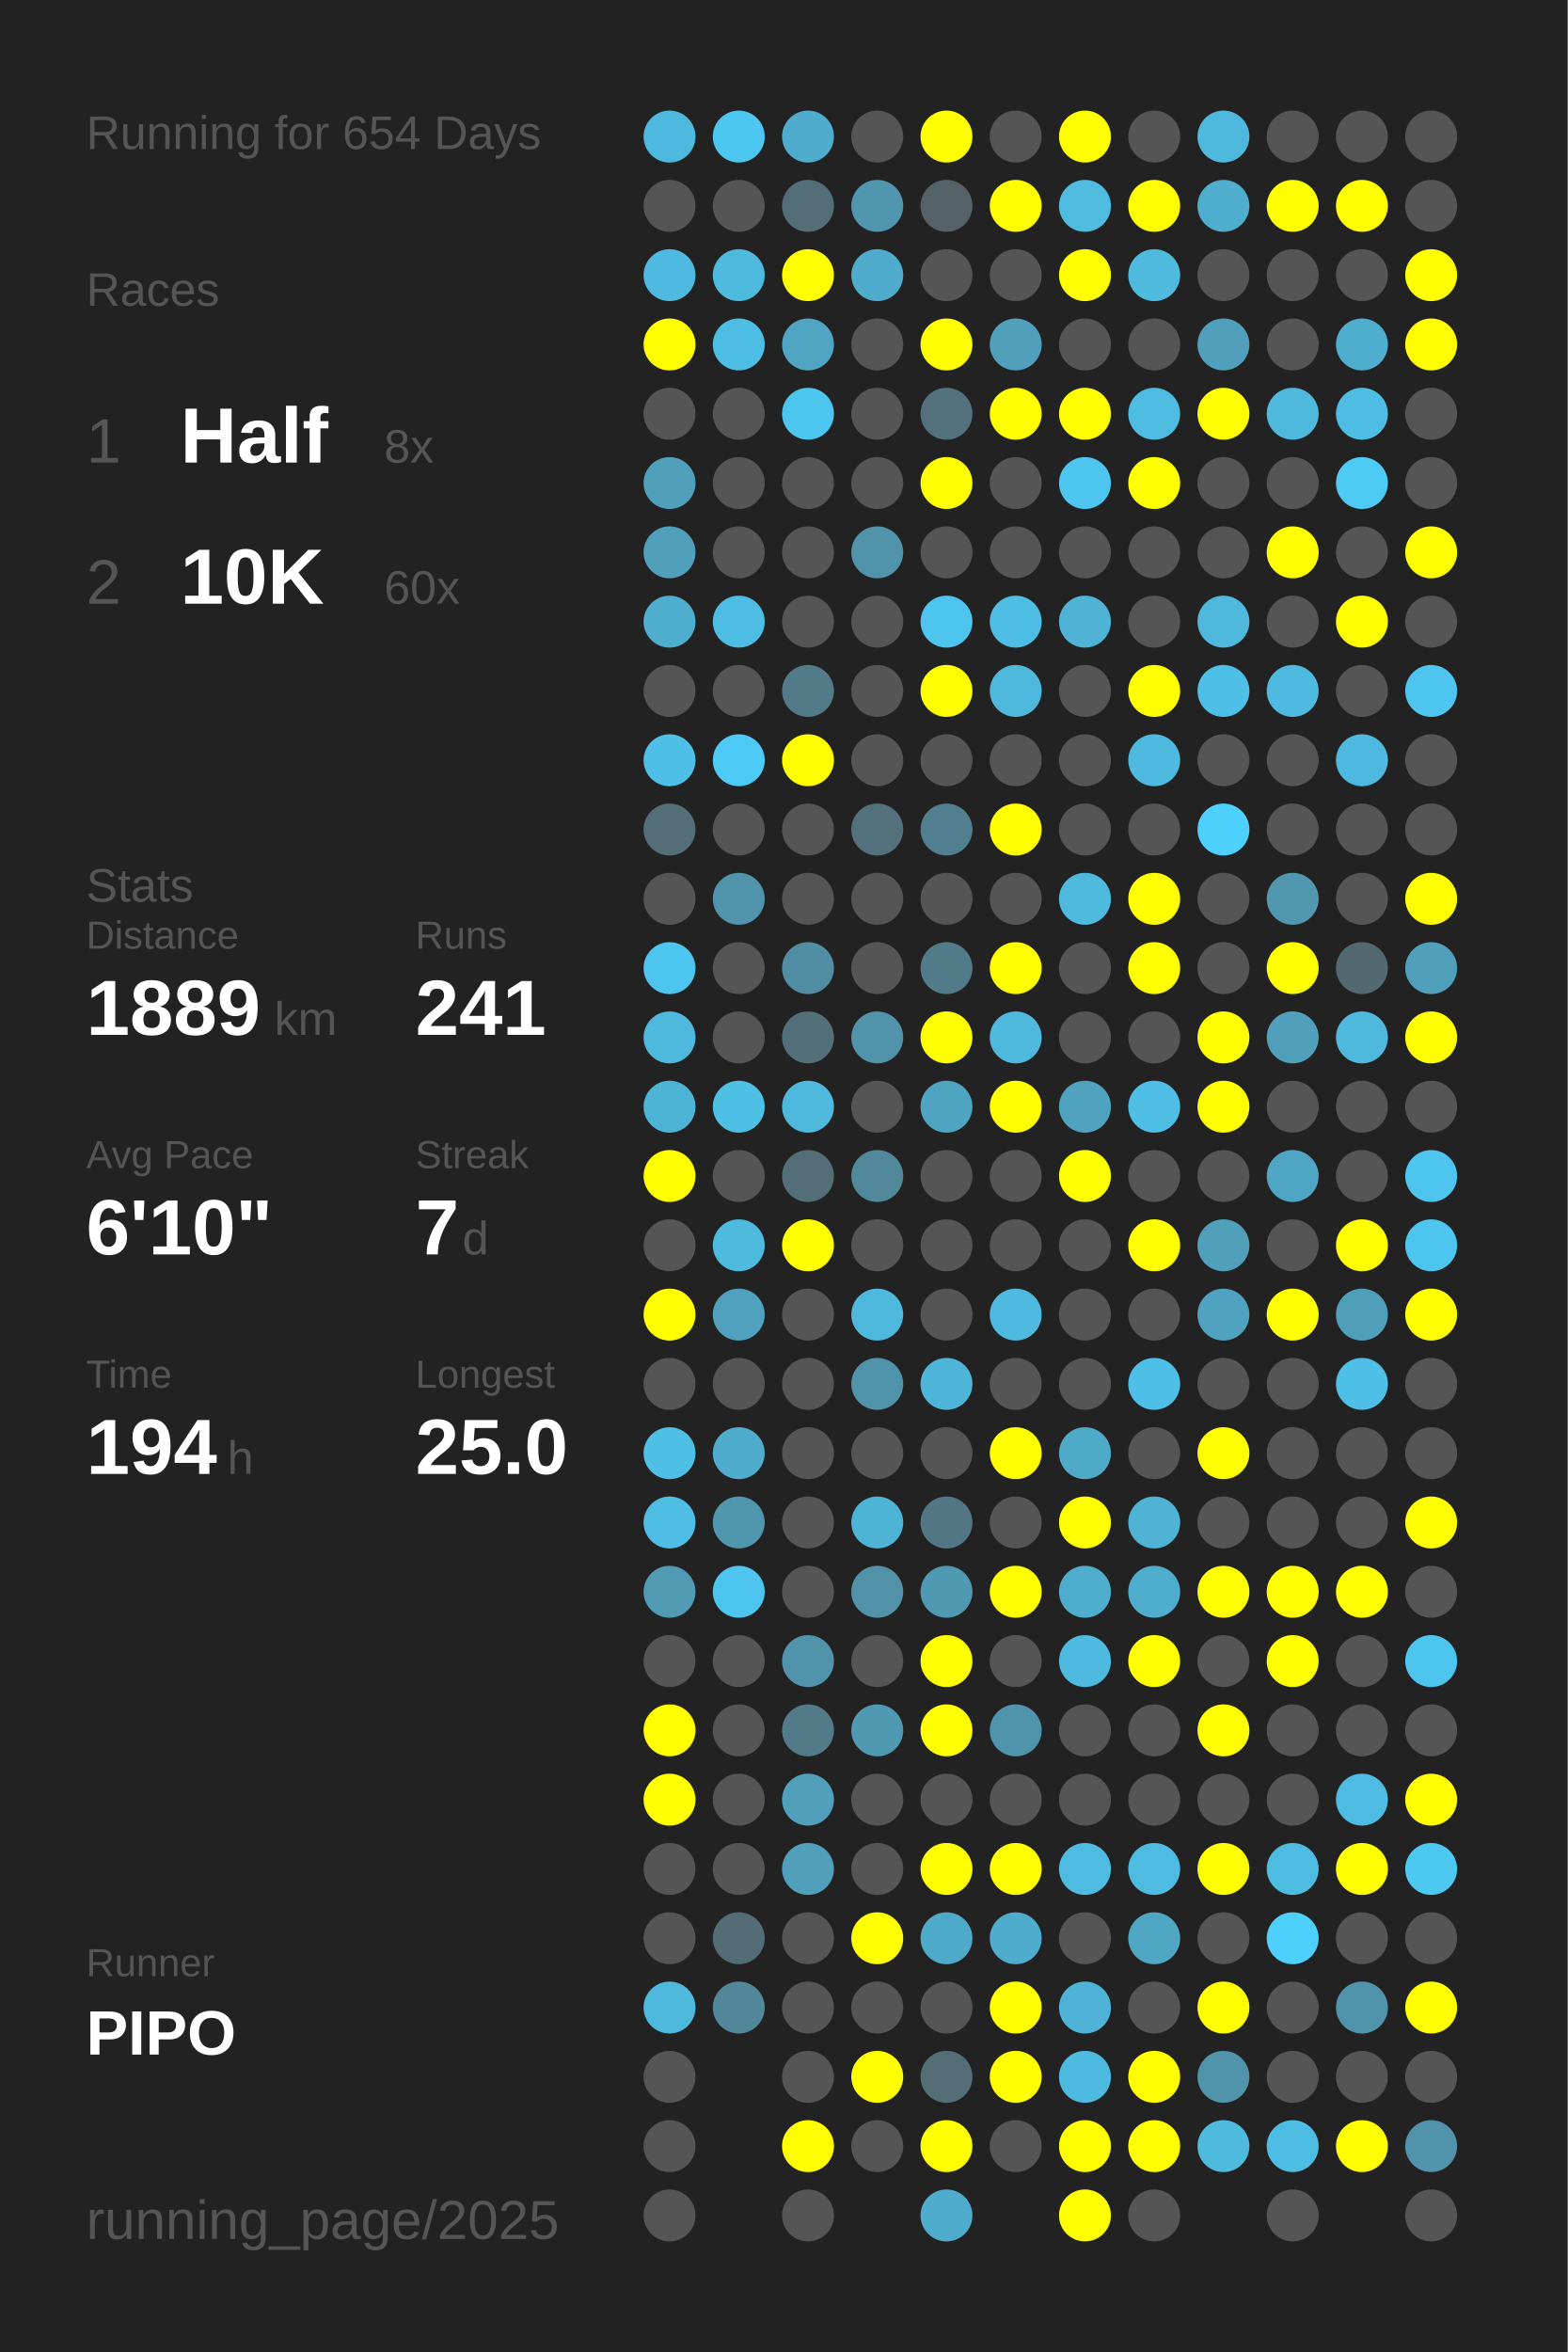
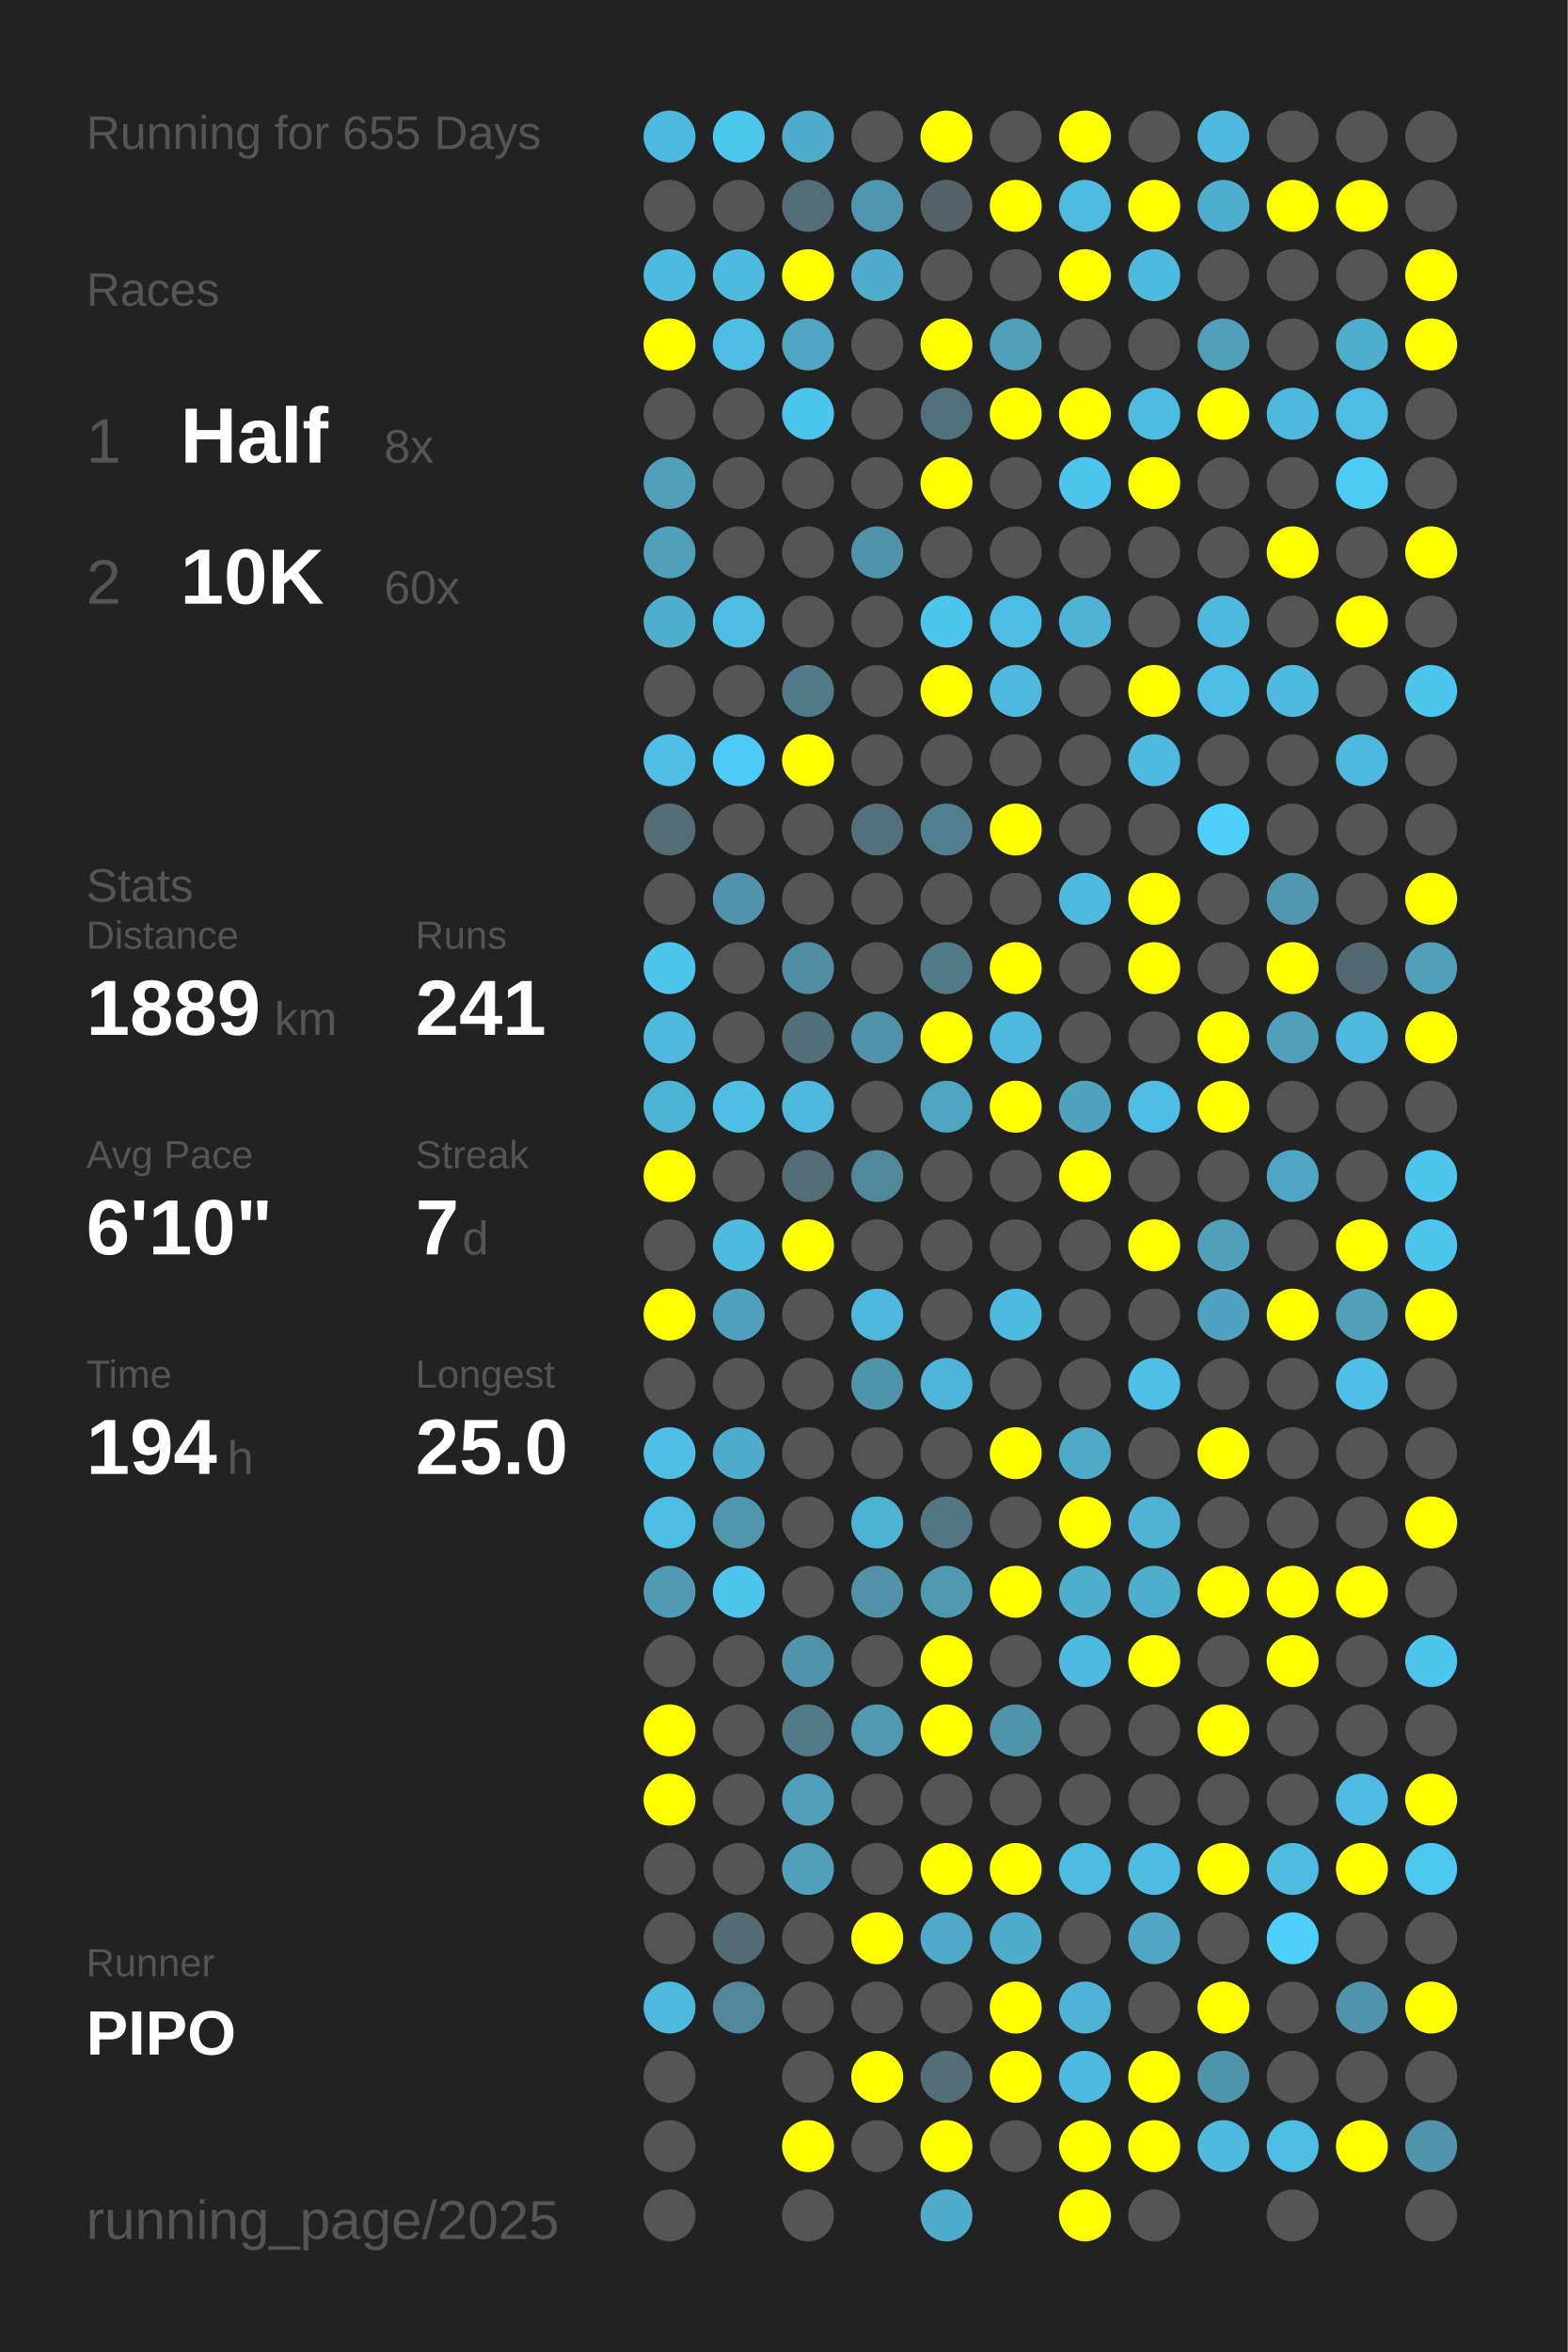
<svg xmlns="http://www.w3.org/2000/svg" baseProfile="full" height="300mm" version="1.1" viewBox="0,0,200,300" width="200mm">
  <defs />
  <rect fill="#222222" height="300" width="200" x="0" y="0" />
-   <text fill="#555555" style="font-size:6px; font-family:Arial;" x="11" y="19">Running for 654 Days</text>
+   <text fill="#555555" style="font-size:6px; font-family:Arial;" x="11" y="19">Running for 655 Days</text>
  <text fill="#555555" style="font-size:6px; font-family:Arial;" x="11" y="39">Races</text>
  <text fill="#555555" style="font-size:8px; font-family:Arial;" x="11" y="59">1</text>
  <text fill="#FFFFFF" style="font-size:10px; font-family:Arial; font-weight:bold;" x="23" y="59">Half</text>
  <text fill="#555555" style="font-size:6px; font-family:Arial;" x="49" y="59">8x</text>
  <text fill="#555555" style="font-size:8px; font-family:Arial;" x="11" y="77">2</text>
  <text fill="#FFFFFF" style="font-size:10px; font-family:Arial; font-weight:bold;" x="23" y="77">10K</text>
  <text fill="#555555" style="font-size:6px; font-family:Arial;" x="49" y="77">60x</text>
  <text fill="#555555" style="font-size:6px; font-family:Arial;" x="11" y="115">Stats</text>
  <text fill="#555555" style="font-size:5px; font-family:Arial;" x="11" y="121">Distance</text>
  <text fill="#FFFFFF" style="font-size:10px; font-family:Arial; font-weight:bold;" x="11" y="132">1889</text>
  <text fill="#555555" style="font-size:6px; font-family:Arial;" x="35" y="132">km</text>
  <text fill="#555555" style="font-size:5px; font-family:Arial;" x="53" y="121">Runs</text>
  <text fill="#FFFFFF" style="font-size:10px; font-family:Arial; font-weight:bold;" x="53" y="132">241</text>
  <text fill="#555555" style="font-size:5px; font-family:Arial;" x="11" y="149">Avg Pace</text>
  <text fill="#FFFFFF" style="font-size:10px; font-family:Arial; font-weight:bold;" x="11" y="160">6'10"</text>
  <text fill="#555555" style="font-size:5px; font-family:Arial;" x="53" y="149">Streak</text>
  <text fill="#FFFFFF" style="font-size:10px; font-family:Arial; font-weight:bold;" x="53" y="160">7</text>
  <text fill="#555555" style="font-size:6px; font-family:Arial;" x="59" y="160">d</text>
  <text fill="#555555" style="font-size:5px; font-family:Arial;" x="11" y="177">Time</text>
  <text fill="#FFFFFF" style="font-size:10px; font-family:Arial; font-weight:bold;" x="11" y="188">194</text>
  <text fill="#555555" style="font-size:6px; font-family:Arial;" x="29" y="188">h</text>
  <text fill="#555555" style="font-size:5px; font-family:Arial;" x="53" y="177">Longest</text>
  <text fill="#FFFFFF" style="font-size:10px; font-family:Arial; font-weight:bold;" x="53" y="188">25.0</text>
  <text fill="#555555" style="font-size:5px; font-family:Arial;" x="11" y="252.065">Runner</text>
  <text fill="#FFFFFF" style="font-size:8px; font-family:Arial; font-weight:bold;" x="11" y="262.065">PIPO</text>
  <text fill="#555555" style="font-size:7px; font-family:Arial;" x="11" y="285.581">running_page/2025</text>
  <circle cx="85.417" cy="17.419" fill="#4eb9de" r="3.312" />
  <circle cx="85.417" cy="26.258" fill="#555555" r="3.312" />
  <circle cx="85.417" cy="35.097" fill="#4ebadf" r="3.312" />
  <circle cx="85.417" cy="43.935" fill="#FFFF00" r="3.312" />
  <circle cx="85.417" cy="52.774" fill="#555555" r="3.312" />
  <circle cx="85.417" cy="61.613" fill="#50a0bb" r="3.312" />
  <circle cx="85.417" cy="70.452" fill="#50a0bc" r="3.312" />
  <circle cx="85.417" cy="79.29" fill="#4fadcd" r="3.312" />
  <circle cx="85.417" cy="88.129" fill="#555555" r="3.312" />
  <circle cx="85.417" cy="96.968" fill="#4ebfe6" r="3.312" />
  <circle cx="85.417" cy="105.806" fill="#536e77" r="3.312" />
  <circle cx="85.417" cy="114.645" fill="#555555" r="3.312" />
  <circle cx="85.417" cy="123.484" fill="#4dc5ee" r="3.312" />
  <circle cx="85.417" cy="132.323" fill="#4eb9dd" r="3.312" />
  <circle cx="85.417" cy="141.161" fill="#4eb4d6" r="3.312" />
  <circle cx="85.417" cy="150" fill="#FFFF00" r="3.312" />
  <circle cx="85.417" cy="158.839" fill="#555555" r="3.312" />
  <circle cx="85.417" cy="167.677" fill="#FFFF00" r="3.312" />
  <circle cx="85.417" cy="176.516" fill="#555555" r="3.312" />
  <circle cx="85.417" cy="185.355" fill="#4ebfe5" r="3.312" />
  <circle cx="85.417" cy="194.194" fill="#4ebee4" r="3.312" />
  <circle cx="85.417" cy="203.032" fill="#509ab3" r="3.312" />
  <circle cx="85.417" cy="211.871" fill="#555555" r="3.312" />
  <circle cx="85.417" cy="220.71" fill="#FFFF00" r="3.312" />
  <circle cx="85.417" cy="229.548" fill="#FFFF00" r="3.312" />
  <circle cx="85.417" cy="238.387" fill="#555555" r="3.312" />
  <circle cx="85.417" cy="247.226" fill="#555555" r="3.312" />
  <circle cx="85.417" cy="256.065" fill="#4eb9dd" r="3.312" />
  <circle cx="85.417" cy="264.903" fill="#555555" r="3.312" />
  <circle cx="85.417" cy="273.742" fill="#555555" r="3.312" />
  <circle cx="85.417" cy="282.581" fill="#555555" r="3.312" />
  <circle cx="94.25" cy="17.419" fill="#4dc7f0" r="3.312" />
  <circle cx="94.25" cy="26.258" fill="#555555" r="3.312" />
  <circle cx="94.25" cy="35.097" fill="#4ebade" r="3.312" />
  <circle cx="94.25" cy="43.935" fill="#4ebde3" r="3.312" />
  <circle cx="94.25" cy="52.774" fill="#555555" r="3.312" />
  <circle cx="94.25" cy="61.613" fill="#555555" r="3.312" />
  <circle cx="94.25" cy="70.452" fill="#555555" r="3.312" />
  <circle cx="94.25" cy="79.29" fill="#4ebde3" r="3.312" />
  <circle cx="94.25" cy="88.129" fill="#555555" r="3.312" />
  <circle cx="94.25" cy="96.968" fill="#4dcbf6" r="3.312" />
  <circle cx="94.25" cy="105.806" fill="#555555" r="3.312" />
  <circle cx="94.25" cy="114.645" fill="#5093aa" r="3.312" />
  <circle cx="94.25" cy="123.484" fill="#555555" r="3.312" />
  <circle cx="94.25" cy="132.323" fill="#555555" r="3.312" />
  <circle cx="94.25" cy="141.161" fill="#4ebfe5" r="3.312" />
  <circle cx="94.25" cy="150" fill="#555555" r="3.312" />
  <circle cx="94.25" cy="158.839" fill="#4ebade" r="3.312" />
  <circle cx="94.25" cy="167.677" fill="#50a1bd" r="3.312" />
  <circle cx="94.25" cy="176.516" fill="#555555" r="3.312" />
  <circle cx="94.25" cy="185.355" fill="#4faccc" r="3.312" />
  <circle cx="94.25" cy="194.194" fill="#5097ae" r="3.312" />
  <circle cx="94.25" cy="203.032" fill="#4dc5ee" r="3.312" />
  <circle cx="94.25" cy="211.871" fill="#555555" r="3.312" />
  <circle cx="94.25" cy="220.71" fill="#555555" r="3.312" />
  <circle cx="94.25" cy="229.548" fill="#555555" r="3.312" />
  <circle cx="94.25" cy="238.387" fill="#555555" r="3.312" />
  <circle cx="94.25" cy="247.226" fill="#536c75" r="3.312" />
  <circle cx="94.25" cy="256.065" fill="#518799" r="3.312" />
  <circle cx="103.083" cy="17.419" fill="#4faccc" r="3.312" />
  <circle cx="103.083" cy="26.258" fill="#536e77" r="3.312" />
  <circle cx="103.083" cy="35.097" fill="#FFFF00" r="3.312" />
  <circle cx="103.083" cy="43.935" fill="#4fa5c2" r="3.312" />
  <circle cx="103.083" cy="52.774" fill="#4dc6ef" r="3.312" />
  <circle cx="103.083" cy="61.613" fill="#555555" r="3.312" />
  <circle cx="103.083" cy="70.452" fill="#555555" r="3.312" />
  <circle cx="103.083" cy="79.29" fill="#555555" r="3.312" />
  <circle cx="103.083" cy="88.129" fill="#527a88" r="3.312" />
  <circle cx="103.083" cy="96.968" fill="#FFFF00" r="3.312" />
  <circle cx="103.083" cy="105.806" fill="#555555" r="3.312" />
  <circle cx="103.083" cy="114.645" fill="#555555" r="3.312" />
  <circle cx="103.083" cy="123.484" fill="#518ea3" r="3.312" />
  <circle cx="103.083" cy="132.323" fill="#536f79" r="3.312" />
  <circle cx="103.083" cy="141.161" fill="#4eb9dd" r="3.312" />
  <circle cx="103.083" cy="150" fill="#536e77" r="3.312" />
  <circle cx="103.083" cy="158.839" fill="#FFFF00" r="3.312" />
  <circle cx="103.083" cy="167.677" fill="#555555" r="3.312" />
  <circle cx="103.083" cy="176.516" fill="#555555" r="3.312" />
  <circle cx="103.083" cy="185.355" fill="#555555" r="3.312" />
  <circle cx="103.083" cy="194.194" fill="#555555" r="3.312" />
  <circle cx="103.083" cy="203.032" fill="#555555" r="3.312" />
  <circle cx="103.083" cy="211.871" fill="#5093aa" r="3.312" />
  <circle cx="103.083" cy="220.71" fill="#527a88" r="3.312" />
  <circle cx="103.083" cy="229.548" fill="#50a0bb" r="3.312" />
  <circle cx="103.083" cy="238.387" fill="#50a0bb" r="3.312" />
  <circle cx="103.083" cy="247.226" fill="#555555" r="3.312" />
  <circle cx="103.083" cy="256.065" fill="#555555" r="3.312" />
  <circle cx="103.083" cy="264.903" fill="#555555" r="3.312" />
  <circle cx="103.083" cy="273.742" fill="#FFFF00" r="3.312" />
  <circle cx="103.083" cy="282.581" fill="#555555" r="3.312" />
  <circle cx="111.917" cy="17.419" fill="#555555" r="3.312" />
  <circle cx="111.917" cy="26.258" fill="#5096ae" r="3.312" />
  <circle cx="111.917" cy="35.097" fill="#4faccc" r="3.312" />
  <circle cx="111.917" cy="43.935" fill="#555555" r="3.312" />
  <circle cx="111.917" cy="52.774" fill="#555555" r="3.312" />
  <circle cx="111.917" cy="61.613" fill="#555555" r="3.312" />
  <circle cx="111.917" cy="70.452" fill="#5093aa" r="3.312" />
  <circle cx="111.917" cy="79.29" fill="#555555" r="3.312" />
  <circle cx="111.917" cy="88.129" fill="#555555" r="3.312" />
  <circle cx="111.917" cy="96.968" fill="#555555" r="3.312" />
  <circle cx="111.917" cy="105.806" fill="#53717c" r="3.312" />
  <circle cx="111.917" cy="114.645" fill="#555555" r="3.312" />
  <circle cx="111.917" cy="123.484" fill="#555555" r="3.312" />
  <circle cx="111.917" cy="132.323" fill="#5093aa" r="3.312" />
  <circle cx="111.917" cy="141.161" fill="#555555" r="3.312" />
  <circle cx="111.917" cy="150" fill="#51899b" r="3.312" />
  <circle cx="111.917" cy="158.839" fill="#555555" r="3.312" />
  <circle cx="111.917" cy="167.677" fill="#4eb9dd" r="3.312" />
  <circle cx="111.917" cy="176.516" fill="#5094ab" r="3.312" />
  <circle cx="111.917" cy="185.355" fill="#555555" r="3.312" />
  <circle cx="111.917" cy="194.194" fill="#4eb4d6" r="3.312" />
  <circle cx="111.917" cy="203.032" fill="#5192a8" r="3.312" />
  <circle cx="111.917" cy="211.871" fill="#555555" r="3.312" />
  <circle cx="111.917" cy="220.71" fill="#5099b2" r="3.312" />
  <circle cx="111.917" cy="229.548" fill="#555555" r="3.312" />
  <circle cx="111.917" cy="238.387" fill="#555555" r="3.312" />
  <circle cx="111.917" cy="247.226" fill="#FFFF00" r="3.312" />
  <circle cx="111.917" cy="256.065" fill="#555555" r="3.312" />
  <circle cx="111.917" cy="264.903" fill="#FFFF00" r="3.312" />
  <circle cx="111.917" cy="273.742" fill="#555555" r="3.312" />
  <circle cx="120.75" cy="17.419" fill="#FFFF00" r="3.312" />
  <circle cx="120.75" cy="26.258" fill="#546267" r="3.312" />
  <circle cx="120.75" cy="35.097" fill="#555555" r="3.312" />
  <circle cx="120.75" cy="43.935" fill="#FFFF00" r="3.312" />
  <circle cx="120.75" cy="52.774" fill="#53717c" r="3.312" />
  <circle cx="120.75" cy="61.613" fill="#FFFF00" r="3.312" />
  <circle cx="120.75" cy="70.452" fill="#555555" r="3.312" />
  <circle cx="120.75" cy="79.29" fill="#4dc5ee" r="3.312" />
  <circle cx="120.75" cy="88.129" fill="#FFFF00" r="3.312" />
  <circle cx="120.75" cy="96.968" fill="#555555" r="3.312" />
  <circle cx="120.75" cy="105.806" fill="#527f8f" r="3.312" />
  <circle cx="120.75" cy="114.645" fill="#555555" r="3.312" />
  <circle cx="120.75" cy="123.484" fill="#527b89" r="3.312" />
  <circle cx="120.75" cy="132.323" fill="#FFFF00" r="3.312" />
  <circle cx="120.75" cy="141.161" fill="#4fa5c1" r="3.312" />
  <circle cx="120.75" cy="150" fill="#555555" r="3.312" />
  <circle cx="120.75" cy="158.839" fill="#555555" r="3.312" />
  <circle cx="120.75" cy="167.677" fill="#555555" r="3.312" />
  <circle cx="120.75" cy="176.516" fill="#4eb5d8" r="3.312" />
  <circle cx="120.75" cy="185.355" fill="#555555" r="3.312" />
  <circle cx="120.75" cy="194.194" fill="#527683" r="3.312" />
  <circle cx="120.75" cy="203.032" fill="#5099b2" r="3.312" />
  <circle cx="120.75" cy="211.871" fill="#FFFF00" r="3.312" />
  <circle cx="120.75" cy="220.71" fill="#FFFF00" r="3.312" />
  <circle cx="120.75" cy="229.548" fill="#555555" r="3.312" />
  <circle cx="120.75" cy="238.387" fill="#FFFF00" r="3.312" />
  <circle cx="120.75" cy="247.226" fill="#4fa9c8" r="3.312" />
  <circle cx="120.75" cy="256.065" fill="#555555" r="3.312" />
  <circle cx="120.75" cy="264.903" fill="#536e77" r="3.312" />
  <circle cx="120.75" cy="273.742" fill="#FFFF00" r="3.312" />
  <circle cx="120.75" cy="282.581" fill="#4faccc" r="3.312" />
  <circle cx="129.583" cy="17.419" fill="#555555" r="3.312" />
  <circle cx="129.583" cy="26.258" fill="#FFFF00" r="3.312" />
  <circle cx="129.583" cy="35.097" fill="#555555" r="3.312" />
  <circle cx="129.583" cy="43.935" fill="#50a0bb" r="3.312" />
  <circle cx="129.583" cy="52.774" fill="#FFFF00" r="3.312" />
  <circle cx="129.583" cy="61.613" fill="#555555" r="3.312" />
  <circle cx="129.583" cy="70.452" fill="#555555" r="3.312" />
  <circle cx="129.583" cy="79.29" fill="#4ebde3" r="3.312" />
  <circle cx="129.583" cy="88.129" fill="#4eb9dd" r="3.312" />
  <circle cx="129.583" cy="96.968" fill="#555555" r="3.312" />
  <circle cx="129.583" cy="105.806" fill="#FFFF00" r="3.312" />
  <circle cx="129.583" cy="114.645" fill="#555555" r="3.312" />
  <circle cx="129.583" cy="123.484" fill="#FFFF00" r="3.312" />
  <circle cx="129.583" cy="132.323" fill="#4eb9dd" r="3.312" />
  <circle cx="129.583" cy="141.161" fill="#FFFF00" r="3.312" />
  <circle cx="129.583" cy="150" fill="#555555" r="3.312" />
  <circle cx="129.583" cy="158.839" fill="#555555" r="3.312" />
  <circle cx="129.583" cy="167.677" fill="#4ebadf" r="3.312" />
  <circle cx="129.583" cy="176.516" fill="#555555" r="3.312" />
  <circle cx="129.583" cy="185.355" fill="#FFFF00" r="3.312" />
  <circle cx="129.583" cy="194.194" fill="#555555" r="3.312" />
  <circle cx="129.583" cy="203.032" fill="#FFFF00" r="3.312" />
  <circle cx="129.583" cy="211.871" fill="#555555" r="3.312" />
  <circle cx="129.583" cy="220.71" fill="#5094ab" r="3.312" />
  <circle cx="129.583" cy="229.548" fill="#555555" r="3.312" />
  <circle cx="129.583" cy="238.387" fill="#FFFF00" r="3.312" />
  <circle cx="129.583" cy="247.226" fill="#4faccc" r="3.312" />
  <circle cx="129.583" cy="256.065" fill="#FFFF00" r="3.312" />
  <circle cx="129.583" cy="264.903" fill="#FFFF00" r="3.312" />
  <circle cx="129.583" cy="273.742" fill="#555555" r="3.312" />
  <circle cx="138.417" cy="17.419" fill="#FFFF00" r="3.312" />
  <circle cx="138.417" cy="26.258" fill="#4ebbdf" r="3.312" />
  <circle cx="138.417" cy="35.097" fill="#FFFF00" r="3.312" />
  <circle cx="138.417" cy="43.935" fill="#555555" r="3.312" />
  <circle cx="138.417" cy="52.774" fill="#FFFF00" r="3.312" />
  <circle cx="138.417" cy="61.613" fill="#4dc5ee" r="3.312" />
  <circle cx="138.417" cy="70.452" fill="#555555" r="3.312" />
  <circle cx="138.417" cy="79.29" fill="#4eb3d5" r="3.312" />
  <circle cx="138.417" cy="88.129" fill="#555555" r="3.312" />
  <circle cx="138.417" cy="96.968" fill="#555555" r="3.312" />
  <circle cx="138.417" cy="105.806" fill="#555555" r="3.312" />
  <circle cx="138.417" cy="114.645" fill="#4ebade" r="3.312" />
  <circle cx="138.417" cy="123.484" fill="#555555" r="3.312" />
  <circle cx="138.417" cy="132.323" fill="#555555" r="3.312" />
  <circle cx="138.417" cy="141.161" fill="#4fa3bf" r="3.312" />
  <circle cx="138.417" cy="150" fill="#FFFF00" r="3.312" />
  <circle cx="138.417" cy="158.839" fill="#555555" r="3.312" />
  <circle cx="138.417" cy="167.677" fill="#555555" r="3.312" />
  <circle cx="138.417" cy="176.516" fill="#555555" r="3.312" />
  <circle cx="138.417" cy="185.355" fill="#4faac8" r="3.312" />
  <circle cx="138.417" cy="194.194" fill="#FFFF00" r="3.312" />
  <circle cx="138.417" cy="203.032" fill="#4fadcd" r="3.312" />
  <circle cx="138.417" cy="211.871" fill="#4ebadf" r="3.312" />
  <circle cx="138.417" cy="220.71" fill="#555555" r="3.312" />
  <circle cx="138.417" cy="229.548" fill="#555555" r="3.312" />
  <circle cx="138.417" cy="238.387" fill="#4ebce1" r="3.312" />
  <circle cx="138.417" cy="247.226" fill="#555555" r="3.312" />
  <circle cx="138.417" cy="256.065" fill="#4eb3d6" r="3.312" />
  <circle cx="138.417" cy="264.903" fill="#4ebadf" r="3.312" />
  <circle cx="138.417" cy="273.742" fill="#FFFF00" r="3.312" />
  <circle cx="138.417" cy="282.581" fill="#FFFF00" r="3.312" />
  <circle cx="147.25" cy="17.419" fill="#555555" r="3.312" />
  <circle cx="147.25" cy="26.258" fill="#FFFF00" r="3.312" />
  <circle cx="147.25" cy="35.097" fill="#4ebade" r="3.312" />
  <circle cx="147.25" cy="43.935" fill="#555555" r="3.312" />
  <circle cx="147.25" cy="52.774" fill="#4ebbe0" r="3.312" />
  <circle cx="147.25" cy="61.613" fill="#FFFF00" r="3.312" />
  <circle cx="147.25" cy="70.452" fill="#555555" r="3.312" />
  <circle cx="147.25" cy="79.29" fill="#555555" r="3.312" />
  <circle cx="147.25" cy="88.129" fill="#FFFF00" r="3.312" />
  <circle cx="147.25" cy="96.968" fill="#4ebadf" r="3.312" />
  <circle cx="147.25" cy="105.806" fill="#555555" r="3.312" />
  <circle cx="147.25" cy="114.645" fill="#FFFF00" r="3.312" />
  <circle cx="147.25" cy="123.484" fill="#FFFF00" r="3.312" />
  <circle cx="147.25" cy="132.323" fill="#555555" r="3.312" />
  <circle cx="147.25" cy="141.161" fill="#4ebee5" r="3.312" />
  <circle cx="147.25" cy="150" fill="#555555" r="3.312" />
  <circle cx="147.25" cy="158.839" fill="#FFFF00" r="3.312" />
  <circle cx="147.25" cy="167.677" fill="#555555" r="3.312" />
  <circle cx="147.25" cy="176.516" fill="#4ebfe6" r="3.312" />
  <circle cx="147.25" cy="185.355" fill="#555555" r="3.312" />
  <circle cx="147.25" cy="194.194" fill="#4eb3d4" r="3.312" />
  <circle cx="147.25" cy="203.032" fill="#4fadcd" r="3.312" />
  <circle cx="147.25" cy="211.871" fill="#FFFF00" r="3.312" />
  <circle cx="147.25" cy="220.71" fill="#555555" r="3.312" />
  <circle cx="147.25" cy="229.548" fill="#555555" r="3.312" />
  <circle cx="147.25" cy="238.387" fill="#4ebce1" r="3.312" />
  <circle cx="147.25" cy="247.226" fill="#4fa7c4" r="3.312" />
  <circle cx="147.25" cy="256.065" fill="#555555" r="3.312" />
  <circle cx="147.25" cy="264.903" fill="#FFFF00" r="3.312" />
  <circle cx="147.25" cy="273.742" fill="#FFFF00" r="3.312" />
  <circle cx="147.25" cy="282.581" fill="#555555" r="3.312" />
  <circle cx="156.083" cy="17.419" fill="#4eb9dd" r="3.312" />
  <circle cx="156.083" cy="26.258" fill="#4fadcd" r="3.312" />
  <circle cx="156.083" cy="35.097" fill="#555555" r="3.312" />
  <circle cx="156.083" cy="43.935" fill="#50a0bb" r="3.312" />
  <circle cx="156.083" cy="52.774" fill="#FFFF00" r="3.312" />
  <circle cx="156.083" cy="61.613" fill="#555555" r="3.312" />
  <circle cx="156.083" cy="70.452" fill="#555555" r="3.312" />
  <circle cx="156.083" cy="79.29" fill="#4eb9dd" r="3.312" />
  <circle cx="156.083" cy="88.129" fill="#4ec0e7" r="3.312" />
  <circle cx="156.083" cy="96.968" fill="#555555" r="3.312" />
  <circle cx="156.083" cy="105.806" fill="#4dd0fc" r="3.312" />
  <circle cx="156.083" cy="114.645" fill="#555555" r="3.312" />
  <circle cx="156.083" cy="123.484" fill="#555555" r="3.312" />
  <circle cx="156.083" cy="132.323" fill="#FFFF00" r="3.312" />
  <circle cx="156.083" cy="141.161" fill="#FFFF00" r="3.312" />
  <circle cx="156.083" cy="150" fill="#555555" r="3.312" />
  <circle cx="156.083" cy="158.839" fill="#50a0bb" r="3.312" />
  <circle cx="156.083" cy="167.677" fill="#4fa3c0" r="3.312" />
  <circle cx="156.083" cy="176.516" fill="#555555" r="3.312" />
  <circle cx="156.083" cy="185.355" fill="#FFFF00" r="3.312" />
  <circle cx="156.083" cy="194.194" fill="#555555" r="3.312" />
  <circle cx="156.083" cy="203.032" fill="#FFFF00" r="3.312" />
  <circle cx="156.083" cy="211.871" fill="#555555" r="3.312" />
  <circle cx="156.083" cy="220.71" fill="#FFFF00" r="3.312" />
  <circle cx="156.083" cy="229.548" fill="#555555" r="3.312" />
  <circle cx="156.083" cy="238.387" fill="#FFFF00" r="3.312" />
  <circle cx="156.083" cy="247.226" fill="#555555" r="3.312" />
  <circle cx="156.083" cy="256.065" fill="#FFFF00" r="3.312" />
  <circle cx="156.083" cy="264.903" fill="#5094ab" r="3.312" />
  <circle cx="156.083" cy="273.742" fill="#4ebade" r="3.312" />
  <circle cx="164.917" cy="17.419" fill="#555555" r="3.312" />
  <circle cx="164.917" cy="26.258" fill="#FFFF00" r="3.312" />
  <circle cx="164.917" cy="35.097" fill="#555555" r="3.312" />
  <circle cx="164.917" cy="43.935" fill="#555555" r="3.312" />
  <circle cx="164.917" cy="52.774" fill="#4eb9dd" r="3.312" />
  <circle cx="164.917" cy="61.613" fill="#555555" r="3.312" />
  <circle cx="164.917" cy="70.452" fill="#FFFF00" r="3.312" />
  <circle cx="164.917" cy="79.29" fill="#555555" r="3.312" />
  <circle cx="164.917" cy="88.129" fill="#4ebadf" r="3.312" />
  <circle cx="164.917" cy="96.968" fill="#555555" r="3.312" />
  <circle cx="164.917" cy="105.806" fill="#555555" r="3.312" />
  <circle cx="164.917" cy="114.645" fill="#5097af" r="3.312" />
  <circle cx="164.917" cy="123.484" fill="#FFFF00" r="3.312" />
  <circle cx="164.917" cy="132.323" fill="#50a0bb" r="3.312" />
  <circle cx="164.917" cy="141.161" fill="#555555" r="3.312" />
  <circle cx="164.917" cy="150" fill="#4fa6c4" r="3.312" />
  <circle cx="164.917" cy="158.839" fill="#555555" r="3.312" />
  <circle cx="164.917" cy="167.677" fill="#FFFF00" r="3.312" />
  <circle cx="164.917" cy="176.516" fill="#555555" r="3.312" />
  <circle cx="164.917" cy="185.355" fill="#555555" r="3.312" />
  <circle cx="164.917" cy="194.194" fill="#555555" r="3.312" />
  <circle cx="164.917" cy="203.032" fill="#FFFF00" r="3.312" />
  <circle cx="164.917" cy="211.871" fill="#FFFF00" r="3.312" />
  <circle cx="164.917" cy="220.71" fill="#555555" r="3.312" />
  <circle cx="164.917" cy="229.548" fill="#555555" r="3.312" />
  <circle cx="164.917" cy="238.387" fill="#4ebbe0" r="3.312" />
  <circle cx="164.917" cy="247.226" fill="#4dd0fc" r="3.312" />
  <circle cx="164.917" cy="256.065" fill="#555555" r="3.312" />
  <circle cx="164.917" cy="264.903" fill="#555555" r="3.312" />
  <circle cx="164.917" cy="273.742" fill="#4ebde3" r="3.312" />
  <circle cx="164.917" cy="282.581" fill="#555555" r="3.312" />
  <circle cx="173.75" cy="17.419" fill="#555555" r="3.312" />
  <circle cx="173.75" cy="26.258" fill="#FFFF00" r="3.312" />
  <circle cx="173.75" cy="35.097" fill="#555555" r="3.312" />
  <circle cx="173.75" cy="43.935" fill="#4faece" r="3.312" />
  <circle cx="173.75" cy="52.774" fill="#4ebde3" r="3.312" />
  <circle cx="173.75" cy="61.613" fill="#4dcbf5" r="3.312" />
  <circle cx="173.75" cy="70.452" fill="#555555" r="3.312" />
  <circle cx="173.75" cy="79.29" fill="#FFFF00" r="3.312" />
  <circle cx="173.75" cy="88.129" fill="#555555" r="3.312" />
  <circle cx="173.75" cy="96.968" fill="#4eb9de" r="3.312" />
  <circle cx="173.75" cy="105.806" fill="#555555" r="3.312" />
  <circle cx="173.75" cy="114.645" fill="#555555" r="3.312" />
  <circle cx="173.75" cy="123.484" fill="#536971" r="3.312" />
  <circle cx="173.75" cy="132.323" fill="#4eb9dd" r="3.312" />
  <circle cx="173.75" cy="141.161" fill="#555555" r="3.312" />
  <circle cx="173.75" cy="150" fill="#555555" r="3.312" />
  <circle cx="173.75" cy="158.839" fill="#FFFF00" r="3.312" />
  <circle cx="173.75" cy="167.677" fill="#50a0bb" r="3.312" />
  <circle cx="173.75" cy="176.516" fill="#4ec0e7" r="3.312" />
  <circle cx="173.75" cy="185.355" fill="#555555" r="3.312" />
  <circle cx="173.75" cy="194.194" fill="#555555" r="3.312" />
  <circle cx="173.75" cy="203.032" fill="#FFFF00" r="3.312" />
  <circle cx="173.75" cy="211.871" fill="#555555" r="3.312" />
  <circle cx="173.75" cy="220.71" fill="#555555" r="3.312" />
  <circle cx="173.75" cy="229.548" fill="#4ebce2" r="3.312" />
  <circle cx="173.75" cy="238.387" fill="#FFFF00" r="3.312" />
  <circle cx="173.75" cy="247.226" fill="#555555" r="3.312" />
  <circle cx="173.75" cy="256.065" fill="#5093aa" r="3.312" />
  <circle cx="173.75" cy="264.903" fill="#555555" r="3.312" />
  <circle cx="173.75" cy="273.742" fill="#FFFF00" r="3.312" />
  <circle cx="182.583" cy="17.419" fill="#555555" r="3.312" />
  <circle cx="182.583" cy="26.258" fill="#555555" r="3.312" />
  <circle cx="182.583" cy="35.097" fill="#FFFF00" r="3.312" />
  <circle cx="182.583" cy="43.935" fill="#FFFF00" r="3.312" />
  <circle cx="182.583" cy="52.774" fill="#555555" r="3.312" />
  <circle cx="182.583" cy="61.613" fill="#555555" r="3.312" />
  <circle cx="182.583" cy="70.452" fill="#FFFF00" r="3.312" />
  <circle cx="182.583" cy="79.29" fill="#555555" r="3.312" />
  <circle cx="182.583" cy="88.129" fill="#4dc5ee" r="3.312" />
  <circle cx="182.583" cy="96.968" fill="#555555" r="3.312" />
  <circle cx="182.583" cy="105.806" fill="#555555" r="3.312" />
  <circle cx="182.583" cy="114.645" fill="#FFFF00" r="3.312" />
  <circle cx="182.583" cy="123.484" fill="#50a0bb" r="3.312" />
  <circle cx="182.583" cy="132.323" fill="#FFFF00" r="3.312" />
  <circle cx="182.583" cy="141.161" fill="#555555" r="3.312" />
  <circle cx="182.583" cy="150" fill="#4dc5ee" r="3.312" />
  <circle cx="182.583" cy="158.839" fill="#4dc5ee" r="3.312" />
  <circle cx="182.583" cy="167.677" fill="#FFFF00" r="3.312" />
  <circle cx="182.583" cy="176.516" fill="#555555" r="3.312" />
  <circle cx="182.583" cy="185.355" fill="#555555" r="3.312" />
  <circle cx="182.583" cy="194.194" fill="#FFFF00" r="3.312" />
  <circle cx="182.583" cy="203.032" fill="#555555" r="3.312" />
  <circle cx="182.583" cy="211.871" fill="#4dc5ee" r="3.312" />
  <circle cx="182.583" cy="220.71" fill="#555555" r="3.312" />
  <circle cx="182.583" cy="229.548" fill="#FFFF00" r="3.312" />
  <circle cx="182.583" cy="238.387" fill="#4dc8f1" r="3.312" />
  <circle cx="182.583" cy="247.226" fill="#555555" r="3.312" />
  <circle cx="182.583" cy="256.065" fill="#FFFF00" r="3.312" />
  <circle cx="182.583" cy="264.903" fill="#555555" r="3.312" />
  <circle cx="182.583" cy="273.742" fill="#5093aa" r="3.312" />
  <circle cx="182.583" cy="282.581" fill="#555555" r="3.312" />
</svg>
